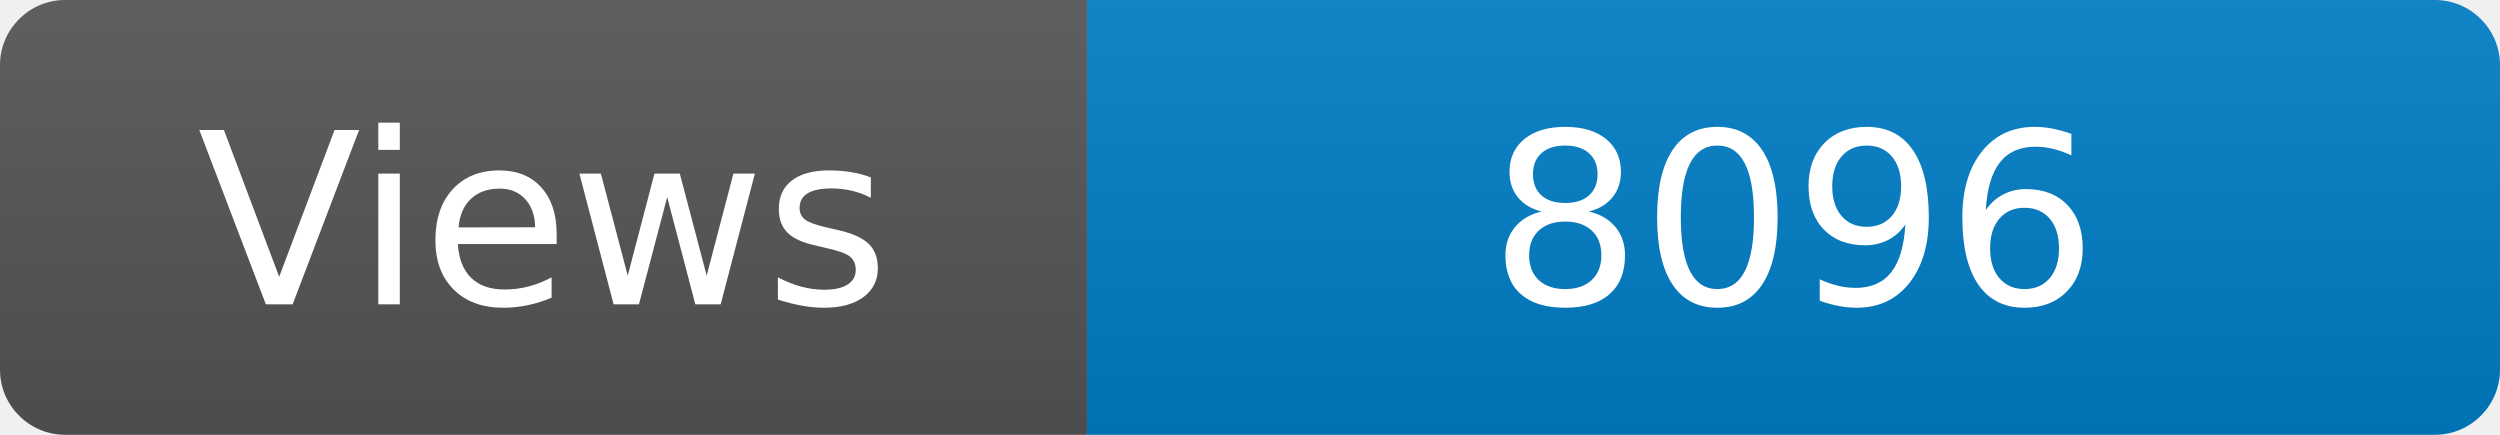
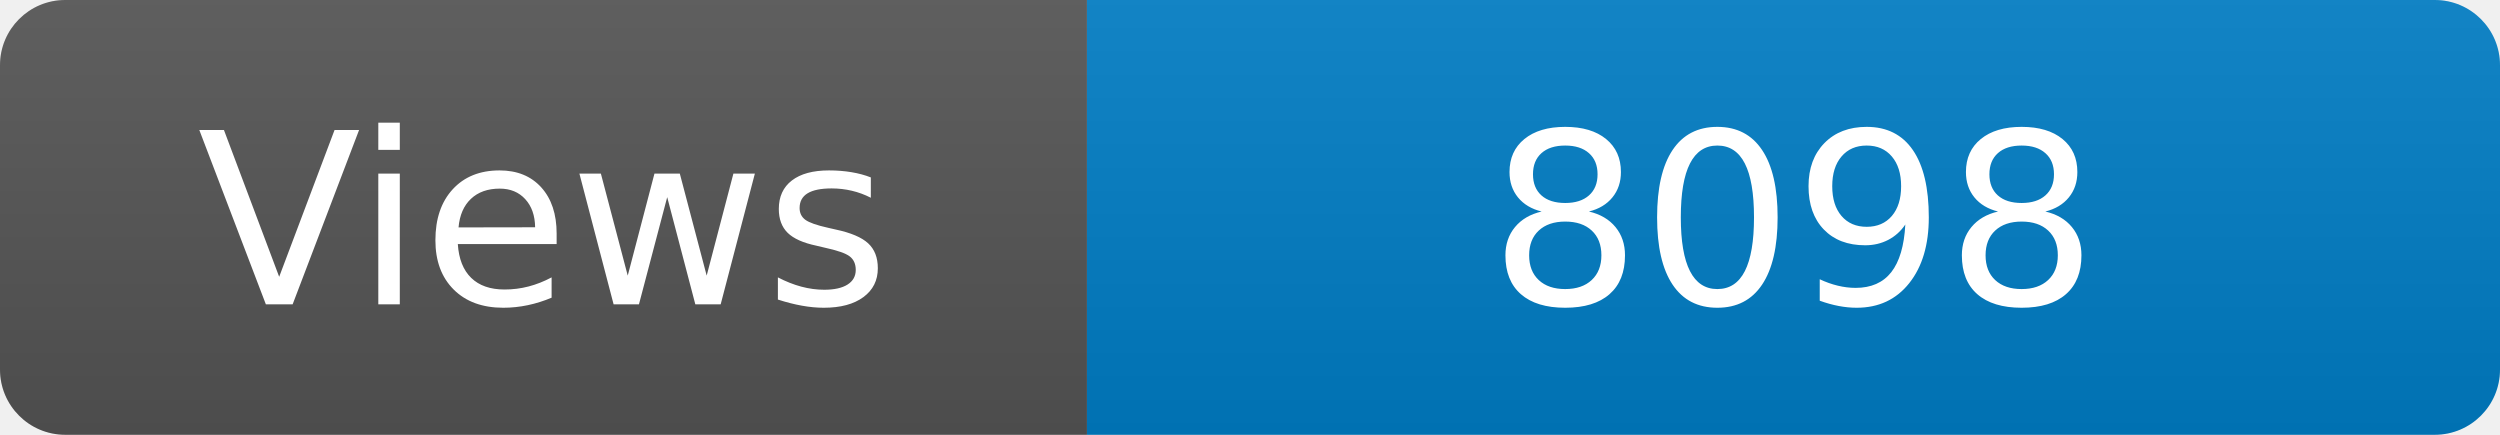
<svg xmlns="http://www.w3.org/2000/svg" width="115" height="20" role="img" aria-label="Maintained?: yes">
  <linearGradient id="s" x2="0" y2="100%">
    <stop offset="0" stop-color="#bbb" stop-opacity=".1" />
    <stop offset="1" stop-opacity=".1" />
  </linearGradient>
  <clipPath id="r">
    <rect width="115" height="20" rx="3" fill="#fff" />
  </clipPath>
  <g clip-path="url(#r)">
    <rect width="50" height="20" fill="#555" />
    <rect x="50" width="160" height="20" fill="#007ec6" />
    <rect width="115" height="20" fill="url(#s)" />
  </g>
  <g fill="#fff" text-anchor="middle" font-family="Verdana,Geneva,DejaVu Sans,sans-serif" font-size="110">
    <text x="250" y="140" transform="scale(.1)" fill="#fff">Views</text>
-     <text x="825" y="140" transform="scale(.1)" fill="#fff">8096</text>
+     <text x="825" y="140" transform="scale(.1)" fill="#fff">8098</text>
  </g>
</svg>
